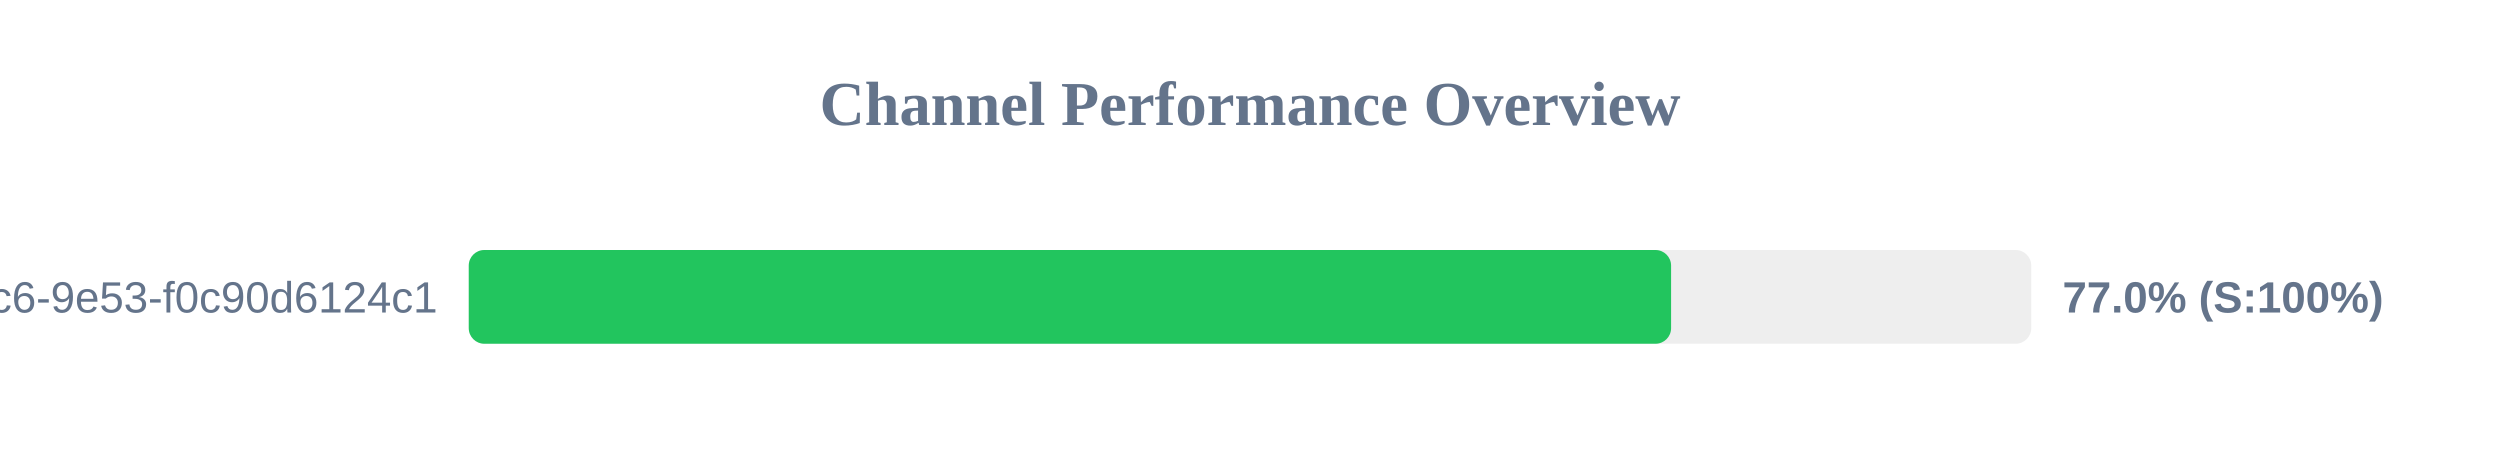
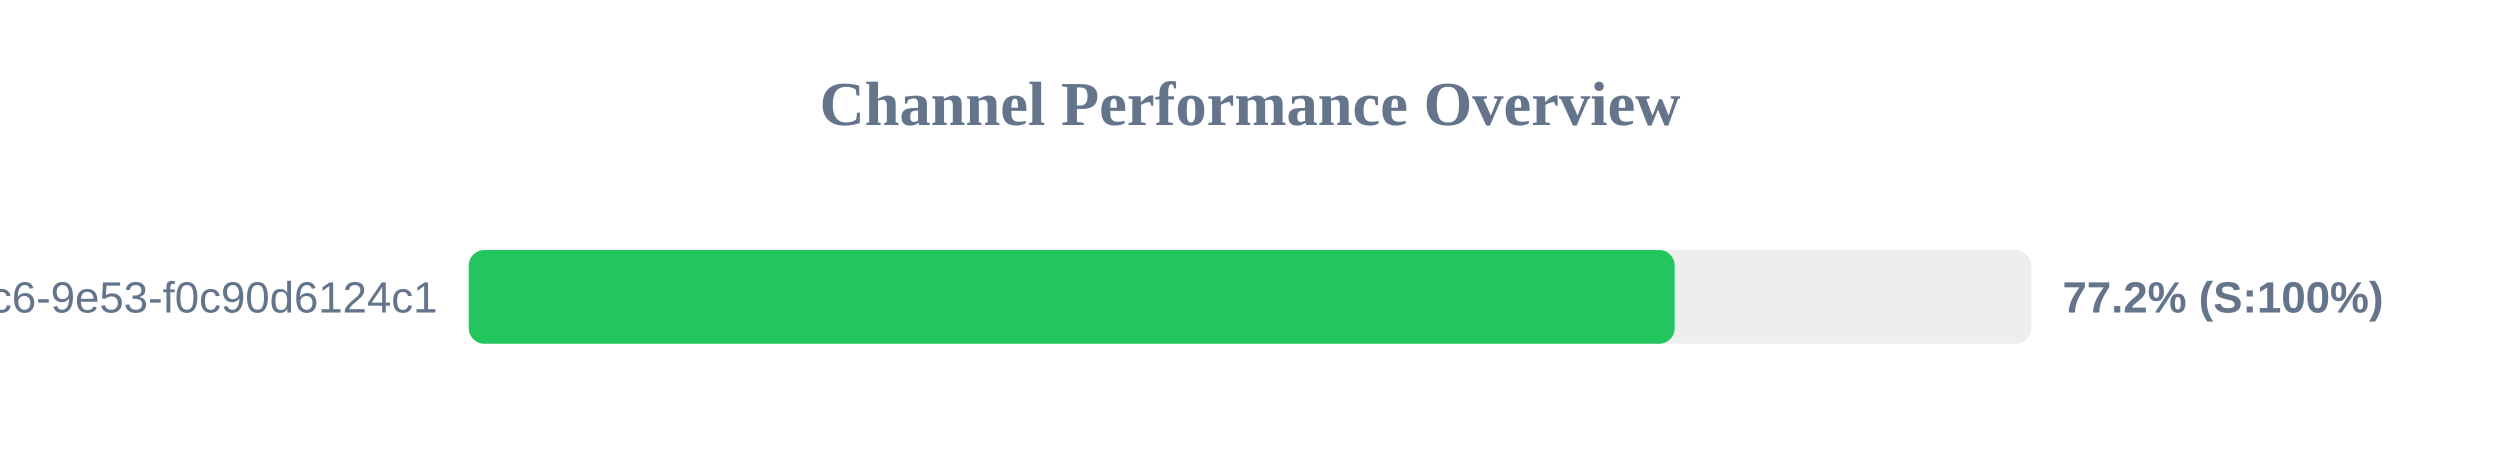
<svg xmlns="http://www.w3.org/2000/svg" width="800" height="150" version="1.1">
  <style>
        .row { font: 14px Arial; fill: #64748b; }
        .score { font: bold 14px Arial; fill: #64748b; }
    </style>
  <text x="400" y="40" text-anchor="middle" font-size="20px" font-weight="bold" fill="#64748b">Channel Performance Overview</text>
  <rect x="150" y="80" width="500" height="30" fill="#eee" rx="5" />
-   <rect x="150" y="80" width="384.75" height="30" fill="#22c55e" rx="5" />
+   <rect x="150" y="80" width="385.9" height="30" fill="#22c55e" rx="5" />
  <text x="140" y="100" text-anchor="end" class="row">?uuid=4685eb2a-5ddb-4dc6-9e53-f0c90d6124c1</text>
-   <text x="660" y="100" text-anchor="start" class="score">77.0% (S:100%)</text>
+   <text x="660" y="100" text-anchor="start" class="score">77.2% (S:100%)</text>
</svg>
